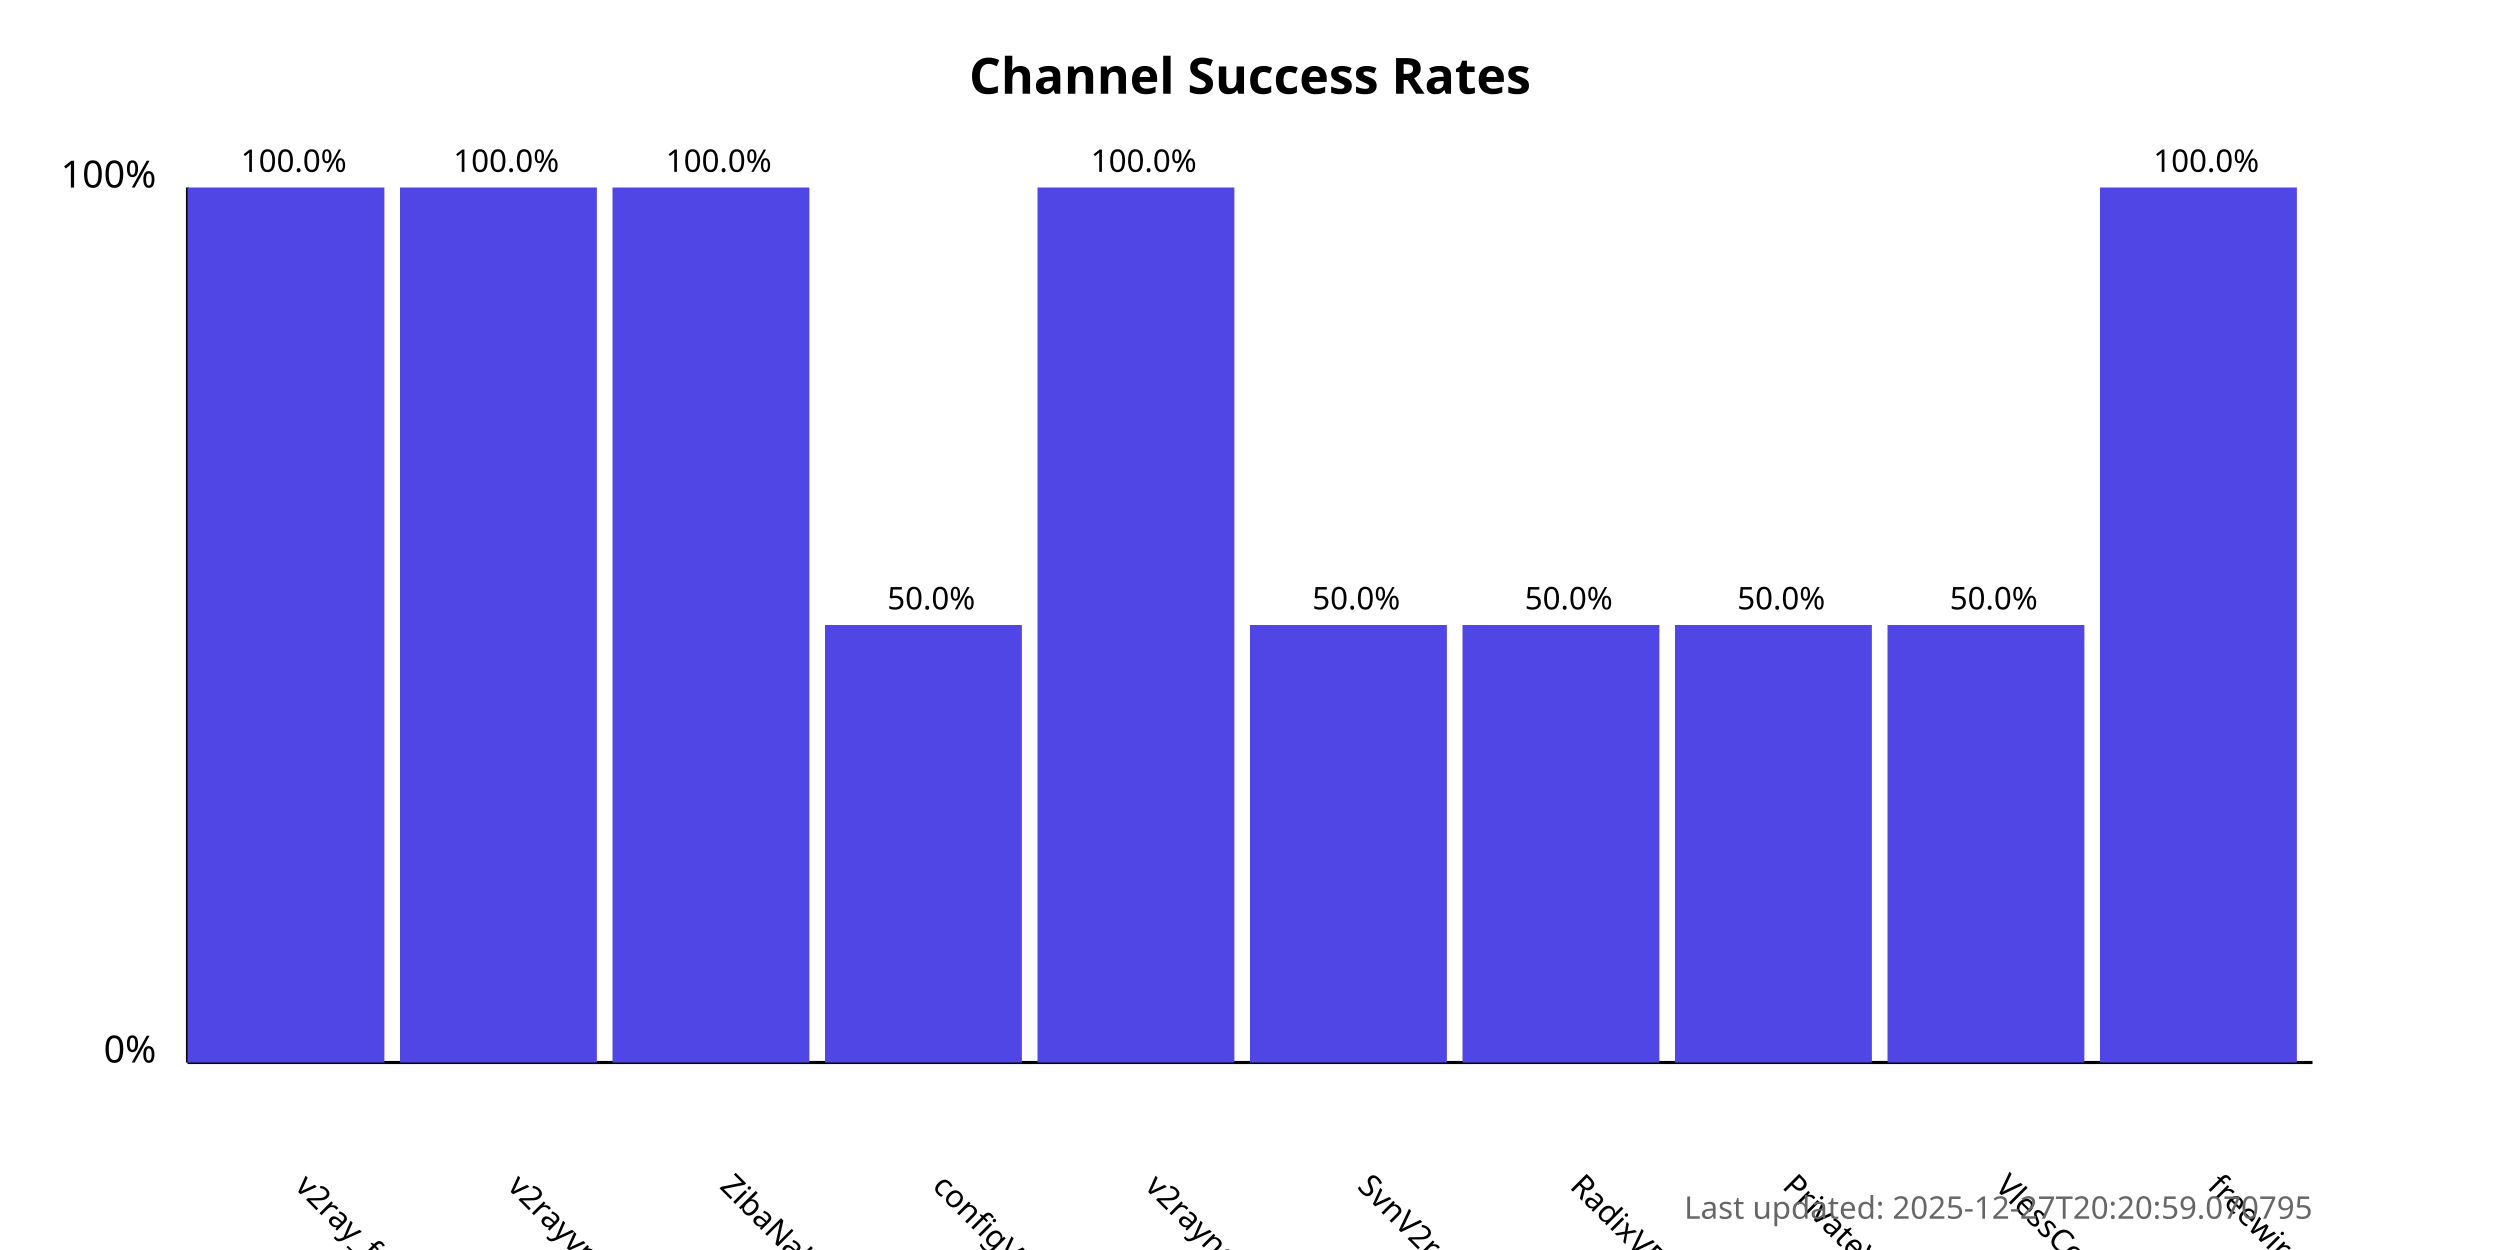
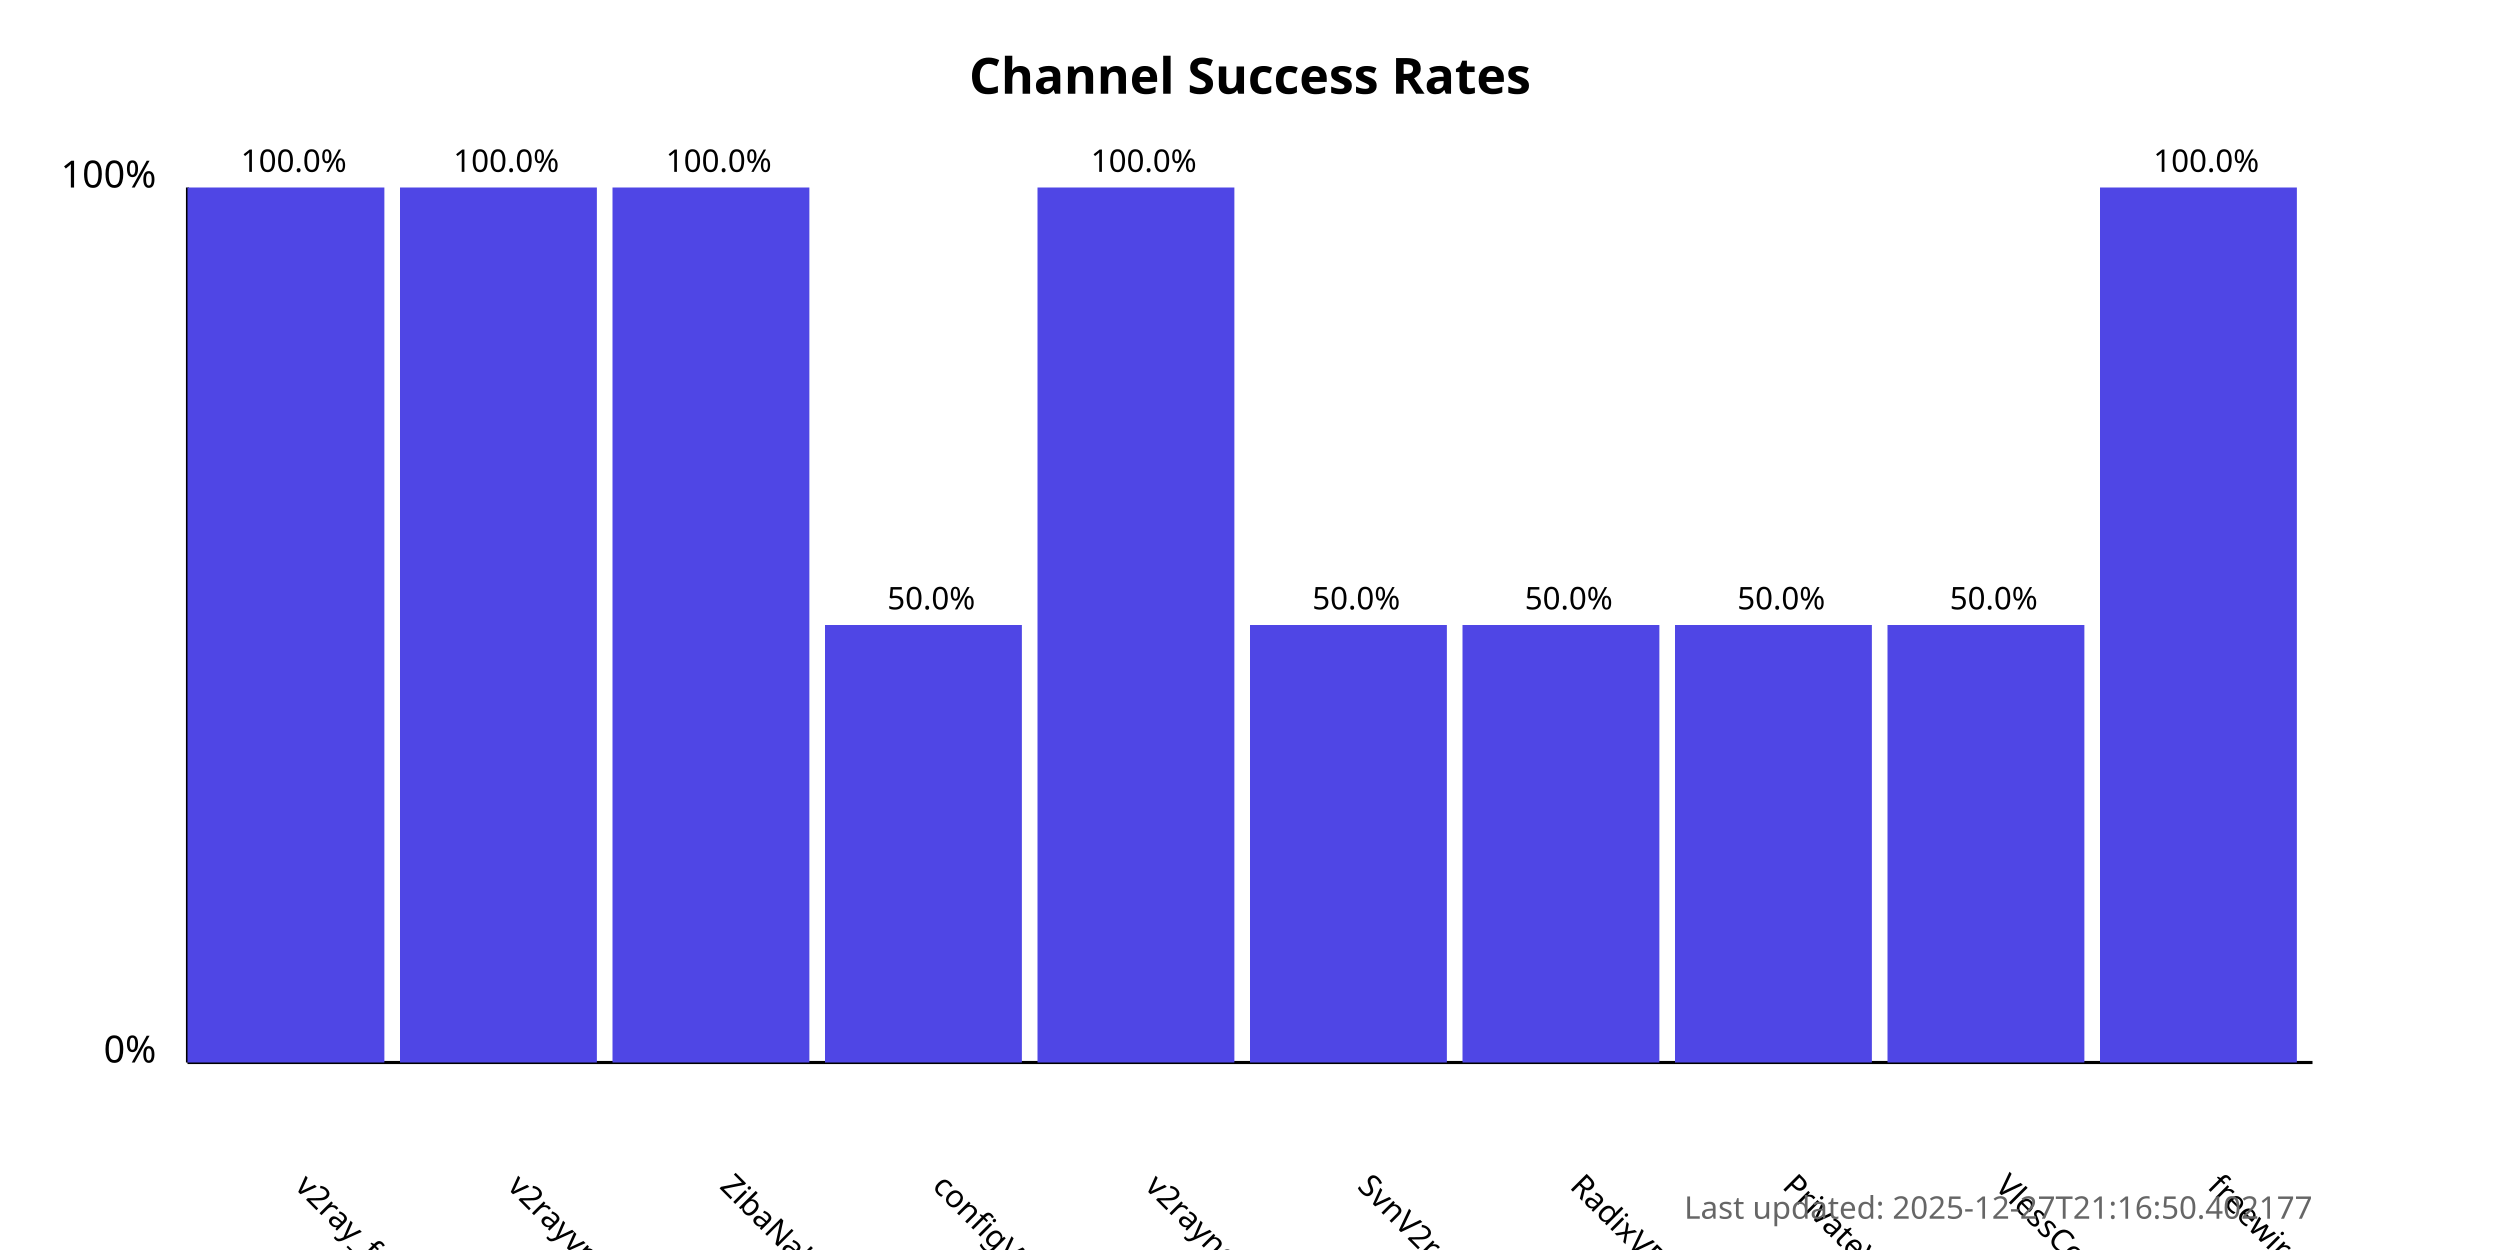
<svg xmlns="http://www.w3.org/2000/svg" width="800" height="400">
  <style>
            .chart-title { font: bold 16px sans-serif; }
            .axis-label { font: 12px sans-serif; }
            .tick-label { font: 10px sans-serif; }
            .bar { fill: #4f46e5; }
            .bar:hover { fill: #6366f1; }
            .timestamp { font: 10px sans-serif; fill: #666; }
        </style>
  <text x="400.0" y="30" text-anchor="middle" class="chart-title">
            Channel Success Rates
        </text>
  <line x1="60" y1="340" x2="60" y2="60" stroke="black" stroke-width="1" />
  <line x1="60" y1="340" x2="740" y2="340" stroke="black" stroke-width="1" />
  <text x="50" y="340" text-anchor="end" class="axis-label">0%</text>
  <text x="50" y="60" text-anchor="end" class="axis-label">100%</text>
  <g>
    <rect x="60" y="60.0" width="63.0" height="280.0" class="bar" />
    <text x="94.0" y="380" transform="rotate(45, 94.0, 380)" text-anchor="start" class="tick-label">
                v2ray_free_conf
            </text>
    <text x="94.0" y="55.0" text-anchor="middle" class="tick-label">
                100.0%
            </text>
  </g>
  <g>
    <rect x="128.0" y="60.0" width="63.0" height="280.0" class="bar" />
    <text x="162.0" y="380" transform="rotate(45, 162.0, 380)" text-anchor="start" class="tick-label">
                v2rayvpno
            </text>
    <text x="162.0" y="55.0" text-anchor="middle" class="tick-label">
                100.0%
            </text>
  </g>
  <g>
    <rect x="196.0" y="60.0" width="63.0" height="280.0" class="bar" />
    <text x="230.0" y="380" transform="rotate(45, 230.0, 380)" text-anchor="start" class="tick-label">
                ZibaNabz
            </text>
    <text x="230.0" y="55.0" text-anchor="middle" class="tick-label">
                100.0%
            </text>
  </g>
  <g>
    <rect x="264.0" y="200.0" width="63.0" height="140.0" class="bar" />
    <text x="298.0" y="380" transform="rotate(45, 298.0, 380)" text-anchor="start" class="tick-label">
                configV2rayForFree
            </text>
    <text x="298.0" y="195.0" text-anchor="middle" class="tick-label">
                50.0%
            </text>
  </g>
  <g>
    <rect x="332.0" y="60.0" width="63.0" height="280.0" class="bar" />
    <text x="366.0" y="380" transform="rotate(45, 366.0, 380)" text-anchor="start" class="tick-label">
                v2rayngvpn
            </text>
    <text x="366.0" y="55.0" text-anchor="middle" class="tick-label">
                100.0%
            </text>
  </g>
  <g>
    <rect x="400.0" y="200.0" width="63.0" height="140.0" class="bar" />
    <text x="434.0" y="380" transform="rotate(45, 434.0, 380)" text-anchor="start" class="tick-label">
                SvnV2ray
            </text>
    <text x="434.0" y="195.0" text-anchor="middle" class="tick-label">
                50.0%
            </text>
  </g>
  <g>
    <rect x="468.0" y="200.0" width="63.0" height="140.0" class="bar" />
    <text x="502.0" y="380" transform="rotate(45, 502.0, 380)" text-anchor="start" class="tick-label">
                RadixVPN
            </text>
    <text x="502.0" y="195.0" text-anchor="middle" class="tick-label">
                50.0%
            </text>
  </g>
  <g>
    <rect x="536.0" y="200.0" width="63.0" height="140.0" class="bar" />
    <text x="570.0" y="380" transform="rotate(45, 570.0, 380)" text-anchor="start" class="tick-label">
                PrivateVPNs
            </text>
    <text x="570.0" y="195.0" text-anchor="middle" class="tick-label">
                50.0%
            </text>
  </g>
  <g>
    <rect x="604.0" y="200.0" width="63.0" height="140.0" class="bar" />
    <text x="638.0" y="380" transform="rotate(45, 638.0, 380)" text-anchor="start" class="tick-label">
                VlessConfig
            </text>
    <text x="638.0" y="195.0" text-anchor="middle" class="tick-label">
                50.0%
            </text>
  </g>
  <g>
    <rect x="672.0" y="60.0" width="63.0" height="280.0" class="bar" />
    <text x="706.0" y="380" transform="rotate(45, 706.0, 380)" text-anchor="start" class="tick-label">
                freewireguard
            </text>
    <text x="706.0" y="55.0" text-anchor="middle" class="tick-label">
                100.0%
            </text>
  </g>
  <text x="740" y="390" text-anchor="end" class="timestamp">
-             Last updated: 2025-12-27T20:20:59.070795
+             Last updated: 2025-12-27T21:16:50.402177
        </text>
</svg>
